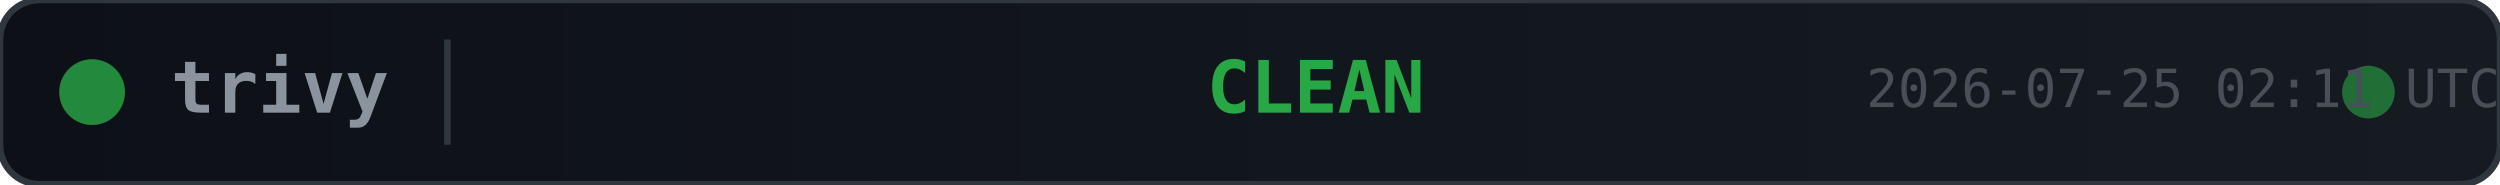
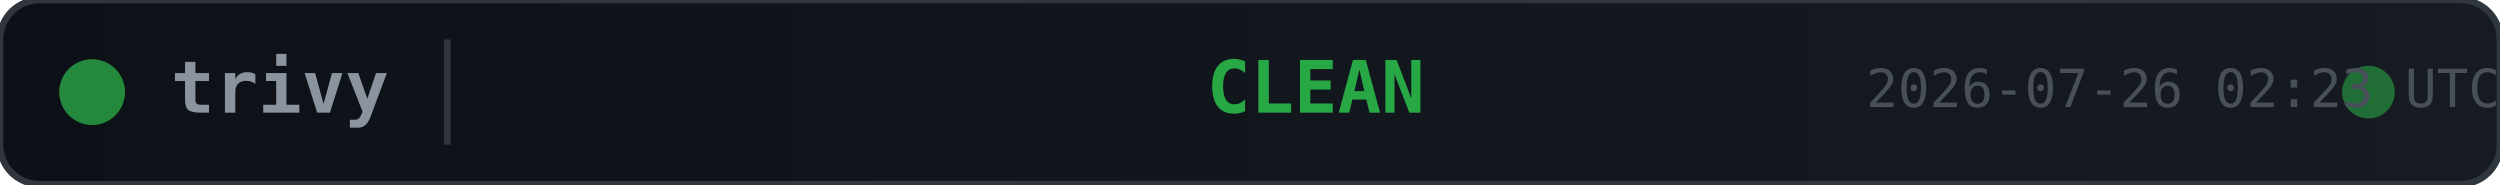
<svg xmlns="http://www.w3.org/2000/svg" width="380" height="28">
  <defs>
    <linearGradient id="bg" x1="0" y1="0" x2="1" y2="0">
      <stop offset="0%" stop-color="#0d1117" />
      <stop offset="100%" stop-color="#161b22" />
    </linearGradient>
  </defs>
  <rect width="380" height="28" rx="6" fill="url(#bg)" stroke="#30363d" stroke-width="1" />
  <circle cx="14" cy="14" r="5" fill="#28a745" opacity="0.8">
    <animate attributeName="opacity" values="0.8;0.4;0.8" dur="2s" repeatCount="indefinite" />
  </circle>
  <text x="26" y="14" fill="#8b949e" font-family="monospace" font-size="11" font-weight="600" dominant-baseline="middle">trivy</text>
  <line x1="68" y1="6" x2="68" y2="22" stroke="#30363d" stroke-width="1" />
  <text x="200" y="14" fill="#28a745" font-family="monospace" font-size="11" font-weight="700" text-anchor="middle" dominant-baseline="middle">CLEAN</text>
  <circle cx="360" cy="14" r="4" fill="#28a745" opacity="0.6">
    <animate attributeName="r" values="4;6;4" dur="1.5s" repeatCount="indefinite" />
    <animate attributeName="opacity" values="0.6;0.2;0.6" dur="1.5s" repeatCount="indefinite" />
  </circle>
-   <text x="380" y="14" fill="#484f58" font-family="monospace" font-size="8" text-anchor="end" dominant-baseline="middle">2026-07-25 02:11 UTC</text>
+   <text x="380" y="14" fill="#484f58" font-family="monospace" font-size="8" text-anchor="end" dominant-baseline="middle">2026-07-26 02:23 UTC</text>
</svg>
